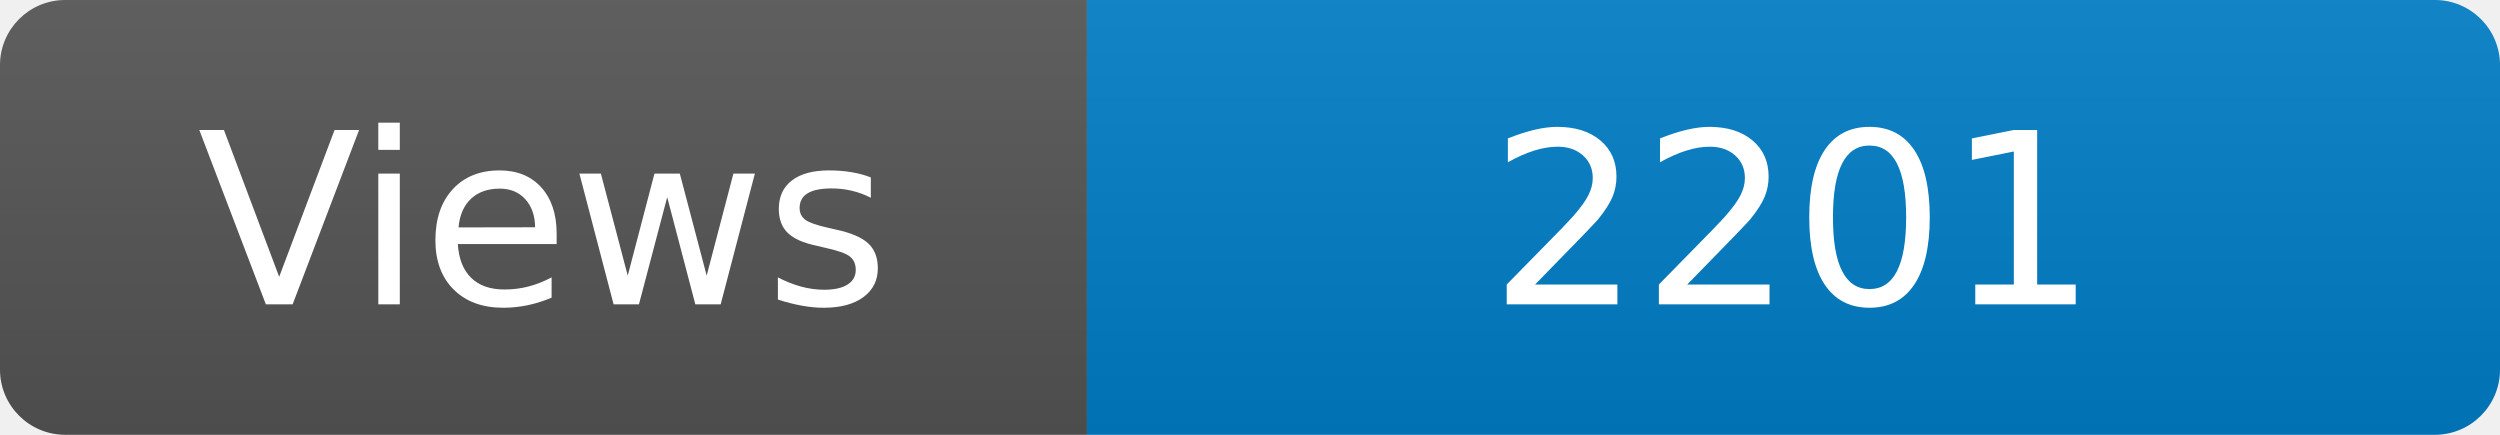
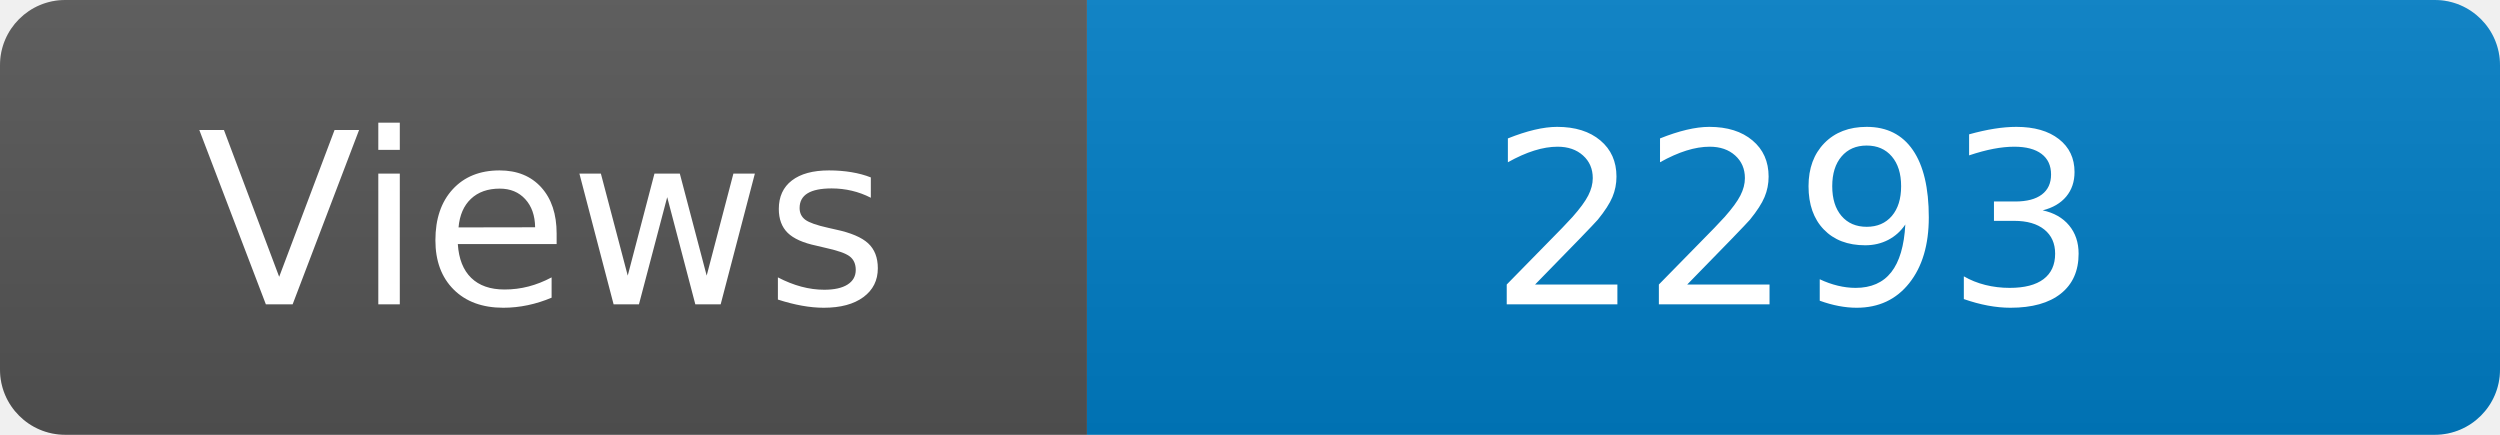
<svg xmlns="http://www.w3.org/2000/svg" width="115" height="20" role="img" aria-label="Maintained?: yes">
  <linearGradient id="s" x2="0" y2="100%">
    <stop offset="0" stop-color="#bbb" stop-opacity=".1" />
    <stop offset="1" stop-opacity=".1" />
  </linearGradient>
  <clipPath id="r">
    <rect width="115" height="20" rx="3" fill="#fff" />
  </clipPath>
  <g clip-path="url(#r)">
    <rect width="50" height="20" fill="#555" />
    <rect x="50" width="160" height="20" fill="#007ec6" />
    <rect width="115" height="20" fill="url(#s)" />
  </g>
  <g fill="#fff" text-anchor="middle" font-family="Verdana,Geneva,DejaVu Sans,sans-serif" font-size="110">
    <text x="250" y="140" transform="scale(.1)" fill="#fff">Views</text>
-     <text x="825" y="140" transform="scale(.1)" fill="#fff">2201</text>
+     <text x="825" y="140" transform="scale(.1)" fill="#fff">2293</text>
  </g>
</svg>
